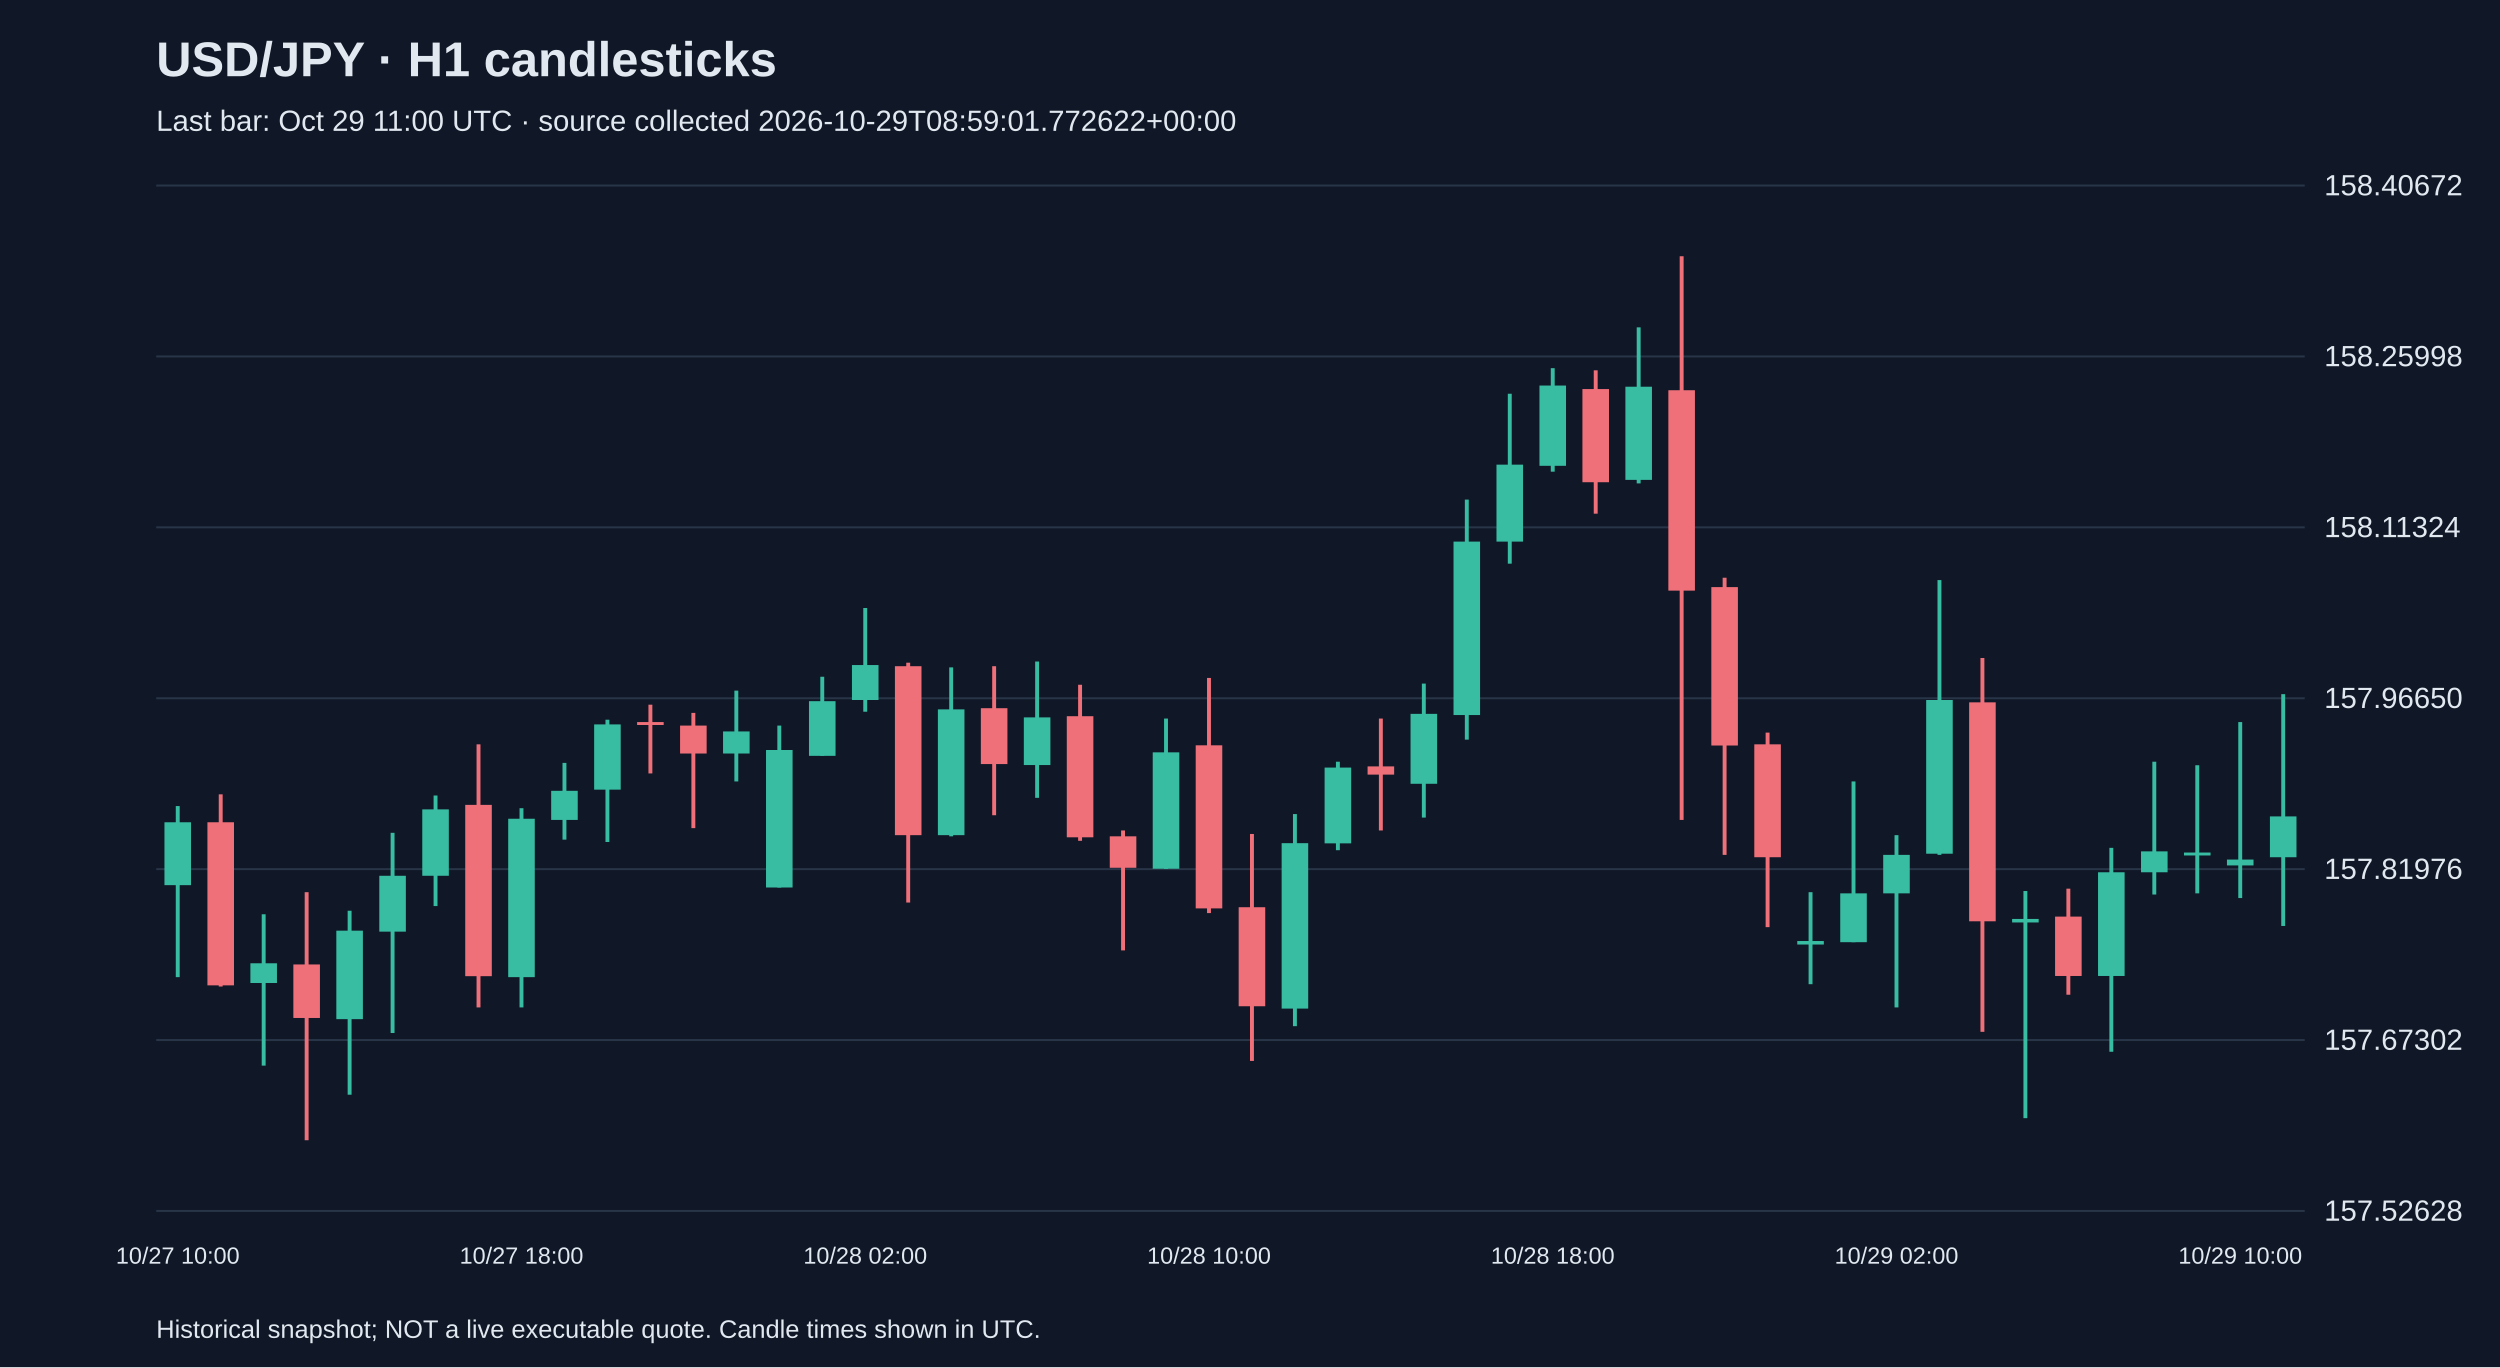
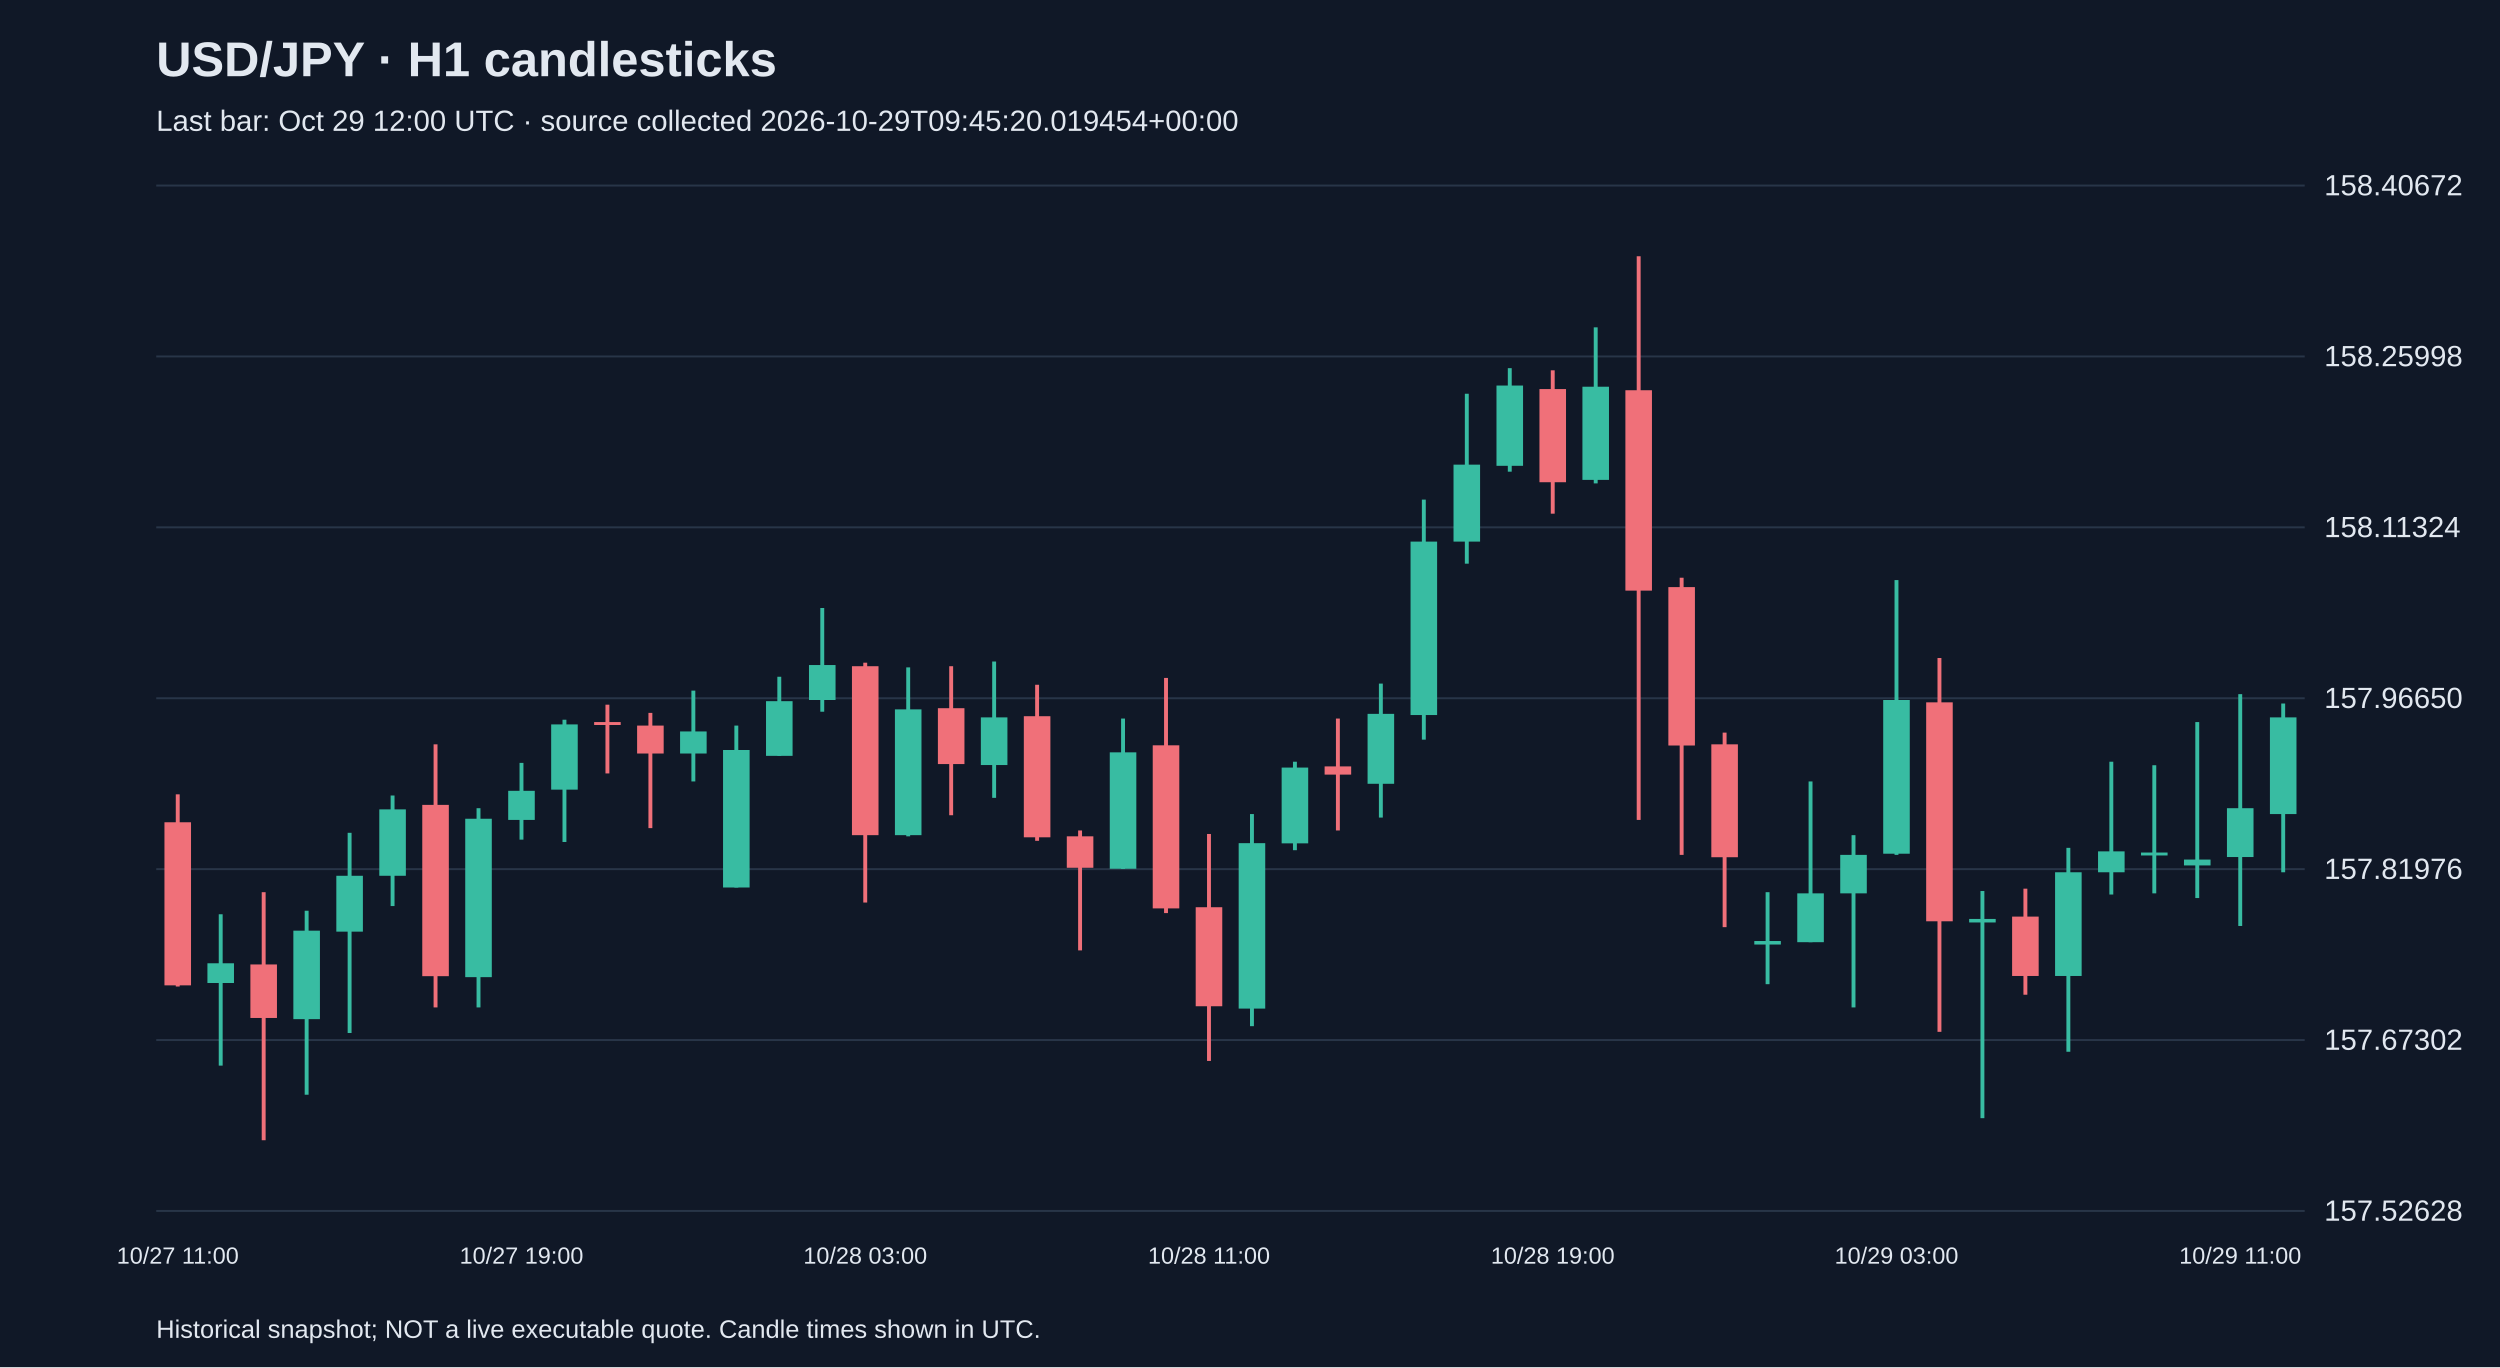
<svg xmlns="http://www.w3.org/2000/svg" viewBox="0 0 1280 700">
  <rect width="100%" height="100%" fill="#101827" />
  <style>text{font-family:Arial,sans-serif;fill:#e2e8f0}</style>
  <text x="80" y="39" font-size="25" font-weight="bold">USD/JPY · H1 candlesticks</text>
-   <text x="80" y="67" font-size="15" fill="#a6b1c5">Last bar: Oct 29 11:00 UTC · source collected 2026-10-29T08:59:01.772622+00:00</text>
+   <text x="80" y="67" font-size="15" fill="#a6b1c5">Last bar: Oct 29 12:00 UTC · source collected 2026-10-29T09:45:20.019454+00:00</text>
  <line x1="80" y1="620.0" x2="1180" y2="620.0" stroke="#283548" />
  <text x="1190" y="625.0" font-size="15">157.52628</text>
  <line x1="80" y1="532.5" x2="1180" y2="532.5" stroke="#283548" />
  <text x="1190" y="537.5" font-size="15">157.67302</text>
  <line x1="80" y1="445.0" x2="1180" y2="445.0" stroke="#283548" />
  <text x="1190" y="450.0" font-size="15">157.81976</text>
  <line x1="80" y1="357.5" x2="1180" y2="357.5" stroke="#283548" />
  <text x="1190" y="362.5" font-size="15">157.96650</text>
  <line x1="80" y1="270.0" x2="1180" y2="270.0" stroke="#283548" />
  <text x="1190" y="275.0" font-size="15">158.11324</text>
  <line x1="80" y1="182.5" x2="1180" y2="182.5" stroke="#283548" />
  <text x="1190" y="187.5" font-size="15">158.25998</text>
  <line x1="80" y1="95.0" x2="1180" y2="95.0" stroke="#283548" />
  <text x="1190" y="100.0" font-size="15">158.40672</text>
-   <line x1="91.0" y1="412.7" x2="91.0" y2="500.3" stroke="#38bca2" stroke-width="2" />
-   <rect x="84.2" y="421.0" width="13.6" height="32.2" fill="#38bca2" />
-   <text x="91.0" y="647" text-anchor="middle" font-size="12">10/27 10:00</text>
-   <line x1="113.0" y1="406.7" x2="113.0" y2="505.1" stroke="#f07079" stroke-width="2" />
-   <rect x="106.2" y="421.0" width="13.6" height="83.5" fill="#f07079" />
-   <line x1="135.0" y1="468.1" x2="135.0" y2="545.6" stroke="#38bca2" stroke-width="2" />
-   <rect x="128.2" y="493.2" width="13.6" height="10.1" fill="#38bca2" />
-   <line x1="157.0" y1="456.8" x2="157.0" y2="583.8" stroke="#f07079" stroke-width="2" />
-   <rect x="150.2" y="493.8" width="13.6" height="27.4" fill="#f07079" />
-   <line x1="179.0" y1="466.3" x2="179.0" y2="560.5" stroke="#38bca2" stroke-width="2" />
-   <rect x="172.2" y="476.5" width="13.6" height="45.3" fill="#38bca2" />
-   <line x1="201.0" y1="426.4" x2="201.0" y2="528.9" stroke="#38bca2" stroke-width="2" />
-   <rect x="194.2" y="448.4" width="13.6" height="28.6" fill="#38bca2" />
-   <line x1="223.0" y1="407.3" x2="223.0" y2="463.9" stroke="#38bca2" stroke-width="2" />
-   <rect x="216.2" y="414.4" width="13.6" height="34.0" fill="#38bca2" />
-   <line x1="245.0" y1="381.1" x2="245.0" y2="515.8" stroke="#f07079" stroke-width="2" />
-   <rect x="238.2" y="412.1" width="13.6" height="87.7" fill="#f07079" />
-   <line x1="267.0" y1="413.8" x2="267.0" y2="515.8" stroke="#38bca2" stroke-width="2" />
-   <rect x="260.2" y="419.2" width="13.6" height="81.1" fill="#38bca2" />
-   <text x="267.0" y="647" text-anchor="middle" font-size="12">10/27 18:00</text>
-   <line x1="289.0" y1="390.6" x2="289.0" y2="429.9" stroke="#38bca2" stroke-width="2" />
-   <rect x="282.2" y="404.9" width="13.6" height="14.9" fill="#38bca2" />
-   <line x1="311.0" y1="368.5" x2="311.0" y2="431.1" stroke="#38bca2" stroke-width="2" />
-   <rect x="304.2" y="370.9" width="13.6" height="33.4" fill="#38bca2" />
-   <line x1="333.0" y1="360.8" x2="333.0" y2="396.0" stroke="#f07079" stroke-width="2" />
-   <rect x="326.2" y="369.7" width="13.6" height="1.5" fill="#f07079" />
-   <line x1="355.0" y1="365.0" x2="355.0" y2="424.0" stroke="#f07079" stroke-width="2" />
-   <rect x="348.2" y="371.5" width="13.6" height="14.3" fill="#f07079" />
-   <line x1="377.0" y1="353.6" x2="377.0" y2="400.1" stroke="#38bca2" stroke-width="2" />
-   <rect x="370.2" y="374.5" width="13.6" height="11.3" fill="#38bca2" />
-   <line x1="399.0" y1="371.5" x2="399.0" y2="454.4" stroke="#38bca2" stroke-width="2" />
-   <rect x="392.2" y="384.0" width="13.6" height="70.4" fill="#38bca2" />
-   <line x1="421.0" y1="346.5" x2="421.0" y2="387.0" stroke="#38bca2" stroke-width="2" />
-   <rect x="414.2" y="359.0" width="13.6" height="28.0" fill="#38bca2" />
-   <line x1="443.0" y1="311.3" x2="443.0" y2="364.4" stroke="#38bca2" stroke-width="2" />
-   <rect x="436.2" y="340.5" width="13.6" height="17.9" fill="#38bca2" />
-   <text x="443.0" y="647" text-anchor="middle" font-size="12">10/28 02:00</text>
-   <line x1="465.0" y1="339.3" x2="465.0" y2="462.1" stroke="#f07079" stroke-width="2" />
-   <rect x="458.2" y="341.1" width="13.6" height="86.5" fill="#f07079" />
-   <line x1="487.0" y1="341.7" x2="487.0" y2="428.2" stroke="#38bca2" stroke-width="2" />
-   <rect x="480.2" y="363.2" width="13.6" height="64.4" fill="#38bca2" />
-   <line x1="509.0" y1="341.1" x2="509.0" y2="417.4" stroke="#f07079" stroke-width="2" />
-   <rect x="502.2" y="362.6" width="13.6" height="28.6" fill="#f07079" />
-   <line x1="531.0" y1="338.7" x2="531.0" y2="408.5" stroke="#38bca2" stroke-width="2" />
-   <rect x="524.2" y="367.3" width="13.6" height="24.4" fill="#38bca2" />
-   <line x1="553.0" y1="350.6" x2="553.0" y2="430.5" stroke="#f07079" stroke-width="2" />
-   <rect x="546.2" y="366.7" width="13.6" height="62.0" fill="#f07079" />
-   <line x1="575.0" y1="425.2" x2="575.0" y2="486.6" stroke="#f07079" stroke-width="2" />
-   <rect x="568.2" y="428.2" width="13.6" height="16.1" fill="#f07079" />
-   <line x1="597.0" y1="367.9" x2="597.0" y2="444.9" stroke="#38bca2" stroke-width="2" />
-   <rect x="590.2" y="385.2" width="13.6" height="59.6" fill="#38bca2" />
-   <line x1="619.0" y1="347.1" x2="619.0" y2="467.5" stroke="#f07079" stroke-width="2" />
-   <rect x="612.2" y="381.6" width="13.6" height="83.5" fill="#f07079" />
-   <text x="619.0" y="647" text-anchor="middle" font-size="12">10/28 10:00</text>
-   <line x1="641.0" y1="427.0" x2="641.0" y2="543.2" stroke="#f07079" stroke-width="2" />
-   <rect x="634.2" y="464.5" width="13.6" height="50.7" fill="#f07079" />
-   <line x1="663.0" y1="416.8" x2="663.0" y2="525.4" stroke="#38bca2" stroke-width="2" />
-   <rect x="656.2" y="431.7" width="13.6" height="84.7" fill="#38bca2" />
-   <line x1="685.0" y1="390.0" x2="685.0" y2="435.3" stroke="#38bca2" stroke-width="2" />
-   <rect x="678.2" y="393.0" width="13.6" height="38.8" fill="#38bca2" />
-   <line x1="707.0" y1="367.9" x2="707.0" y2="425.2" stroke="#f07079" stroke-width="2" />
-   <rect x="700.2" y="392.4" width="13.6" height="4.2" fill="#f07079" />
-   <line x1="729.0" y1="350.0" x2="729.0" y2="418.6" stroke="#38bca2" stroke-width="2" />
-   <rect x="722.2" y="365.5" width="13.6" height="35.8" fill="#38bca2" />
-   <line x1="751.0" y1="255.8" x2="751.0" y2="378.7" stroke="#38bca2" stroke-width="2" />
-   <rect x="744.2" y="277.3" width="13.6" height="88.8" fill="#38bca2" />
-   <line x1="773.0" y1="201.6" x2="773.0" y2="288.6" stroke="#38bca2" stroke-width="2" />
-   <rect x="766.2" y="237.9" width="13.6" height="39.4" fill="#38bca2" />
-   <line x1="795.0" y1="188.5" x2="795.0" y2="241.5" stroke="#38bca2" stroke-width="2" />
-   <rect x="788.2" y="197.4" width="13.6" height="41.1" fill="#38bca2" />
-   <text x="795.0" y="647" text-anchor="middle" font-size="12">10/28 18:00</text>
-   <line x1="817.0" y1="189.6" x2="817.0" y2="263.0" stroke="#f07079" stroke-width="2" />
-   <rect x="810.2" y="199.2" width="13.6" height="47.7" fill="#f07079" />
-   <line x1="839.0" y1="167.6" x2="839.0" y2="247.5" stroke="#38bca2" stroke-width="2" />
-   <rect x="832.2" y="198.0" width="13.6" height="47.7" fill="#38bca2" />
-   <line x1="861.0" y1="131.2" x2="861.0" y2="419.8" stroke="#f07079" stroke-width="2" />
-   <rect x="854.2" y="199.8" width="13.6" height="102.6" fill="#f07079" />
-   <line x1="883.0" y1="295.8" x2="883.0" y2="437.7" stroke="#f07079" stroke-width="2" />
-   <rect x="876.2" y="300.6" width="13.6" height="81.1" fill="#f07079" />
-   <line x1="905.0" y1="375.1" x2="905.0" y2="474.7" stroke="#f07079" stroke-width="2" />
-   <rect x="898.2" y="381.1" width="13.6" height="57.8" fill="#f07079" />
-   <line x1="927.0" y1="456.8" x2="927.0" y2="503.9" stroke="#38bca2" stroke-width="2" />
-   <rect x="920.2" y="481.8" width="13.6" height="1.8" fill="#38bca2" />
-   <line x1="949.0" y1="400.1" x2="949.0" y2="482.4" stroke="#38bca2" stroke-width="2" />
-   <rect x="942.2" y="457.4" width="13.6" height="25.0" fill="#38bca2" />
-   <line x1="971.0" y1="427.6" x2="971.0" y2="515.8" stroke="#38bca2" stroke-width="2" />
-   <rect x="964.2" y="437.7" width="13.6" height="19.7" fill="#38bca2" />
-   <text x="971.0" y="647" text-anchor="middle" font-size="12">10/29 02:00</text>
-   <line x1="993.0" y1="297.0" x2="993.0" y2="437.7" stroke="#38bca2" stroke-width="2" />
-   <rect x="986.2" y="358.4" width="13.6" height="78.7" fill="#38bca2" />
-   <line x1="1015.0" y1="336.9" x2="1015.0" y2="528.3" stroke="#f07079" stroke-width="2" />
-   <rect x="1008.2" y="359.6" width="13.6" height="112.1" fill="#f07079" />
-   <line x1="1037.0" y1="456.2" x2="1037.0" y2="572.5" stroke="#38bca2" stroke-width="2" />
-   <rect x="1030.2" y="470.5" width="13.6" height="1.8" fill="#38bca2" />
-   <line x1="1059.0" y1="455.0" x2="1059.0" y2="509.3" stroke="#f07079" stroke-width="2" />
-   <rect x="1052.2" y="469.3" width="13.6" height="30.4" fill="#f07079" />
-   <line x1="1081.0" y1="434.1" x2="1081.0" y2="538.5" stroke="#38bca2" stroke-width="2" />
-   <rect x="1074.2" y="446.6" width="13.6" height="53.1" fill="#38bca2" />
-   <line x1="1103.0" y1="390.0" x2="1103.0" y2="458.0" stroke="#38bca2" stroke-width="2" />
-   <rect x="1096.2" y="435.9" width="13.6" height="10.7" fill="#38bca2" />
-   <line x1="1125.0" y1="391.8" x2="1125.0" y2="457.4" stroke="#38bca2" stroke-width="2" />
-   <rect x="1118.2" y="436.5" width="13.6" height="1.5" fill="#38bca2" />
-   <line x1="1147.0" y1="369.7" x2="1147.0" y2="459.8" stroke="#38bca2" stroke-width="2" />
-   <rect x="1140.2" y="440.1" width="13.6" height="3.0" fill="#38bca2" />
-   <text x="1147.0" y="647" text-anchor="middle" font-size="12">10/29 10:00</text>
-   <line x1="1169.0" y1="355.4" x2="1169.0" y2="474.1" stroke="#38bca2" stroke-width="2" />
-   <rect x="1162.2" y="418.0" width="13.6" height="20.9" fill="#38bca2" />
+   <line x1="91.0" y1="406.7" x2="91.0" y2="505.1" stroke="#f07079" stroke-width="2" />
+   <rect x="84.2" y="421.0" width="13.6" height="83.5" fill="#f07079" />
+   <text x="91.0" y="647" text-anchor="middle" font-size="12">10/27 11:00</text>
+   <line x1="113.0" y1="468.1" x2="113.0" y2="545.6" stroke="#38bca2" stroke-width="2" />
+   <rect x="106.2" y="493.2" width="13.6" height="10.1" fill="#38bca2" />
+   <line x1="135.0" y1="456.8" x2="135.0" y2="583.8" stroke="#f07079" stroke-width="2" />
+   <rect x="128.2" y="493.8" width="13.6" height="27.4" fill="#f07079" />
+   <line x1="157.0" y1="466.3" x2="157.0" y2="560.5" stroke="#38bca2" stroke-width="2" />
+   <rect x="150.2" y="476.5" width="13.6" height="45.3" fill="#38bca2" />
+   <line x1="179.0" y1="426.4" x2="179.0" y2="528.9" stroke="#38bca2" stroke-width="2" />
+   <rect x="172.2" y="448.4" width="13.6" height="28.6" fill="#38bca2" />
+   <line x1="201.0" y1="407.3" x2="201.0" y2="463.9" stroke="#38bca2" stroke-width="2" />
+   <rect x="194.2" y="414.4" width="13.6" height="34.0" fill="#38bca2" />
+   <line x1="223.0" y1="381.1" x2="223.0" y2="515.8" stroke="#f07079" stroke-width="2" />
+   <rect x="216.2" y="412.1" width="13.6" height="87.7" fill="#f07079" />
+   <line x1="245.0" y1="413.8" x2="245.0" y2="515.8" stroke="#38bca2" stroke-width="2" />
+   <rect x="238.2" y="419.2" width="13.6" height="81.1" fill="#38bca2" />
+   <line x1="267.0" y1="390.6" x2="267.0" y2="429.9" stroke="#38bca2" stroke-width="2" />
+   <rect x="260.2" y="404.9" width="13.6" height="14.9" fill="#38bca2" />
+   <text x="267.0" y="647" text-anchor="middle" font-size="12">10/27 19:00</text>
+   <line x1="289.0" y1="368.5" x2="289.0" y2="431.1" stroke="#38bca2" stroke-width="2" />
+   <rect x="282.2" y="370.9" width="13.6" height="33.4" fill="#38bca2" />
+   <line x1="311.0" y1="360.8" x2="311.0" y2="396.0" stroke="#f07079" stroke-width="2" />
+   <rect x="304.2" y="369.7" width="13.6" height="1.5" fill="#f07079" />
+   <line x1="333.0" y1="365.0" x2="333.0" y2="424.0" stroke="#f07079" stroke-width="2" />
+   <rect x="326.2" y="371.5" width="13.6" height="14.3" fill="#f07079" />
+   <line x1="355.0" y1="353.6" x2="355.0" y2="400.1" stroke="#38bca2" stroke-width="2" />
+   <rect x="348.2" y="374.5" width="13.6" height="11.3" fill="#38bca2" />
+   <line x1="377.0" y1="371.5" x2="377.0" y2="454.4" stroke="#38bca2" stroke-width="2" />
+   <rect x="370.2" y="384.0" width="13.6" height="70.4" fill="#38bca2" />
+   <line x1="399.0" y1="346.5" x2="399.0" y2="387.0" stroke="#38bca2" stroke-width="2" />
+   <rect x="392.2" y="359.0" width="13.6" height="28.0" fill="#38bca2" />
+   <line x1="421.0" y1="311.3" x2="421.0" y2="364.4" stroke="#38bca2" stroke-width="2" />
+   <rect x="414.2" y="340.5" width="13.6" height="17.9" fill="#38bca2" />
+   <line x1="443.0" y1="339.3" x2="443.0" y2="462.1" stroke="#f07079" stroke-width="2" />
+   <rect x="436.2" y="341.1" width="13.6" height="86.5" fill="#f07079" />
+   <text x="443.0" y="647" text-anchor="middle" font-size="12">10/28 03:00</text>
+   <line x1="465.0" y1="341.7" x2="465.0" y2="428.2" stroke="#38bca2" stroke-width="2" />
+   <rect x="458.2" y="363.2" width="13.6" height="64.4" fill="#38bca2" />
+   <line x1="487.0" y1="341.1" x2="487.0" y2="417.4" stroke="#f07079" stroke-width="2" />
+   <rect x="480.2" y="362.6" width="13.6" height="28.6" fill="#f07079" />
+   <line x1="509.0" y1="338.7" x2="509.0" y2="408.5" stroke="#38bca2" stroke-width="2" />
+   <rect x="502.2" y="367.3" width="13.6" height="24.4" fill="#38bca2" />
+   <line x1="531.0" y1="350.6" x2="531.0" y2="430.5" stroke="#f07079" stroke-width="2" />
+   <rect x="524.2" y="366.7" width="13.6" height="62.0" fill="#f07079" />
+   <line x1="553.0" y1="425.2" x2="553.0" y2="486.6" stroke="#f07079" stroke-width="2" />
+   <rect x="546.2" y="428.2" width="13.6" height="16.1" fill="#f07079" />
+   <line x1="575.0" y1="367.9" x2="575.0" y2="444.9" stroke="#38bca2" stroke-width="2" />
+   <rect x="568.2" y="385.2" width="13.6" height="59.6" fill="#38bca2" />
+   <line x1="597.0" y1="347.1" x2="597.0" y2="467.5" stroke="#f07079" stroke-width="2" />
+   <rect x="590.2" y="381.6" width="13.6" height="83.5" fill="#f07079" />
+   <line x1="619.0" y1="427.0" x2="619.0" y2="543.2" stroke="#f07079" stroke-width="2" />
+   <rect x="612.2" y="464.5" width="13.6" height="50.7" fill="#f07079" />
+   <text x="619.0" y="647" text-anchor="middle" font-size="12">10/28 11:00</text>
+   <line x1="641.0" y1="416.8" x2="641.0" y2="525.4" stroke="#38bca2" stroke-width="2" />
+   <rect x="634.2" y="431.7" width="13.6" height="84.7" fill="#38bca2" />
+   <line x1="663.0" y1="390.0" x2="663.0" y2="435.3" stroke="#38bca2" stroke-width="2" />
+   <rect x="656.2" y="393.0" width="13.6" height="38.8" fill="#38bca2" />
+   <line x1="685.0" y1="367.9" x2="685.0" y2="425.2" stroke="#f07079" stroke-width="2" />
+   <rect x="678.2" y="392.4" width="13.6" height="4.2" fill="#f07079" />
+   <line x1="707.0" y1="350.0" x2="707.0" y2="418.6" stroke="#38bca2" stroke-width="2" />
+   <rect x="700.2" y="365.5" width="13.6" height="35.8" fill="#38bca2" />
+   <line x1="729.0" y1="255.8" x2="729.0" y2="378.7" stroke="#38bca2" stroke-width="2" />
+   <rect x="722.2" y="277.3" width="13.6" height="88.8" fill="#38bca2" />
+   <line x1="751.0" y1="201.6" x2="751.0" y2="288.6" stroke="#38bca2" stroke-width="2" />
+   <rect x="744.2" y="237.9" width="13.6" height="39.4" fill="#38bca2" />
+   <line x1="773.0" y1="188.5" x2="773.0" y2="241.5" stroke="#38bca2" stroke-width="2" />
+   <rect x="766.2" y="197.4" width="13.6" height="41.1" fill="#38bca2" />
+   <line x1="795.0" y1="189.6" x2="795.0" y2="263.0" stroke="#f07079" stroke-width="2" />
+   <rect x="788.2" y="199.2" width="13.6" height="47.7" fill="#f07079" />
+   <text x="795.0" y="647" text-anchor="middle" font-size="12">10/28 19:00</text>
+   <line x1="817.0" y1="167.6" x2="817.0" y2="247.5" stroke="#38bca2" stroke-width="2" />
+   <rect x="810.2" y="198.0" width="13.6" height="47.7" fill="#38bca2" />
+   <line x1="839.0" y1="131.2" x2="839.0" y2="419.8" stroke="#f07079" stroke-width="2" />
+   <rect x="832.2" y="199.8" width="13.6" height="102.6" fill="#f07079" />
+   <line x1="861.0" y1="295.8" x2="861.0" y2="437.7" stroke="#f07079" stroke-width="2" />
+   <rect x="854.2" y="300.6" width="13.6" height="81.1" fill="#f07079" />
+   <line x1="883.0" y1="375.1" x2="883.0" y2="474.7" stroke="#f07079" stroke-width="2" />
+   <rect x="876.2" y="381.1" width="13.6" height="57.8" fill="#f07079" />
+   <line x1="905.0" y1="456.8" x2="905.0" y2="503.9" stroke="#38bca2" stroke-width="2" />
+   <rect x="898.2" y="481.8" width="13.6" height="1.8" fill="#38bca2" />
+   <line x1="927.0" y1="400.1" x2="927.0" y2="482.4" stroke="#38bca2" stroke-width="2" />
+   <rect x="920.2" y="457.4" width="13.6" height="25.0" fill="#38bca2" />
+   <line x1="949.0" y1="427.6" x2="949.0" y2="515.8" stroke="#38bca2" stroke-width="2" />
+   <rect x="942.2" y="437.7" width="13.6" height="19.7" fill="#38bca2" />
+   <line x1="971.0" y1="297.0" x2="971.0" y2="437.7" stroke="#38bca2" stroke-width="2" />
+   <rect x="964.2" y="358.4" width="13.6" height="78.7" fill="#38bca2" />
+   <text x="971.0" y="647" text-anchor="middle" font-size="12">10/29 03:00</text>
+   <line x1="993.0" y1="336.9" x2="993.0" y2="528.3" stroke="#f07079" stroke-width="2" />
+   <rect x="986.2" y="359.6" width="13.6" height="112.1" fill="#f07079" />
+   <line x1="1015.0" y1="456.2" x2="1015.0" y2="572.5" stroke="#38bca2" stroke-width="2" />
+   <rect x="1008.2" y="470.5" width="13.6" height="1.8" fill="#38bca2" />
+   <line x1="1037.0" y1="455.0" x2="1037.0" y2="509.3" stroke="#f07079" stroke-width="2" />
+   <rect x="1030.2" y="469.3" width="13.6" height="30.4" fill="#f07079" />
+   <line x1="1059.0" y1="434.1" x2="1059.0" y2="538.5" stroke="#38bca2" stroke-width="2" />
+   <rect x="1052.2" y="446.6" width="13.6" height="53.1" fill="#38bca2" />
+   <line x1="1081.0" y1="390.0" x2="1081.0" y2="458.0" stroke="#38bca2" stroke-width="2" />
+   <rect x="1074.2" y="435.9" width="13.6" height="10.7" fill="#38bca2" />
+   <line x1="1103.0" y1="391.8" x2="1103.0" y2="457.4" stroke="#38bca2" stroke-width="2" />
+   <rect x="1096.2" y="436.5" width="13.6" height="1.5" fill="#38bca2" />
+   <line x1="1125.0" y1="369.7" x2="1125.0" y2="459.8" stroke="#38bca2" stroke-width="2" />
+   <rect x="1118.2" y="440.1" width="13.6" height="3.0" fill="#38bca2" />
+   <line x1="1147.0" y1="355.4" x2="1147.0" y2="474.1" stroke="#38bca2" stroke-width="2" />
+   <rect x="1140.2" y="413.8" width="13.6" height="25.0" fill="#38bca2" />
+   <text x="1147.0" y="647" text-anchor="middle" font-size="12">10/29 11:00</text>
+   <line x1="1169.0" y1="360.2" x2="1169.0" y2="446.6" stroke="#38bca2" stroke-width="2" />
+   <rect x="1162.2" y="367.3" width="13.6" height="49.5" fill="#38bca2" />
  <text x="80" y="685" font-size="13">Historical snapshot; NOT a live executable quote. Candle times shown in UTC.</text>
</svg>
